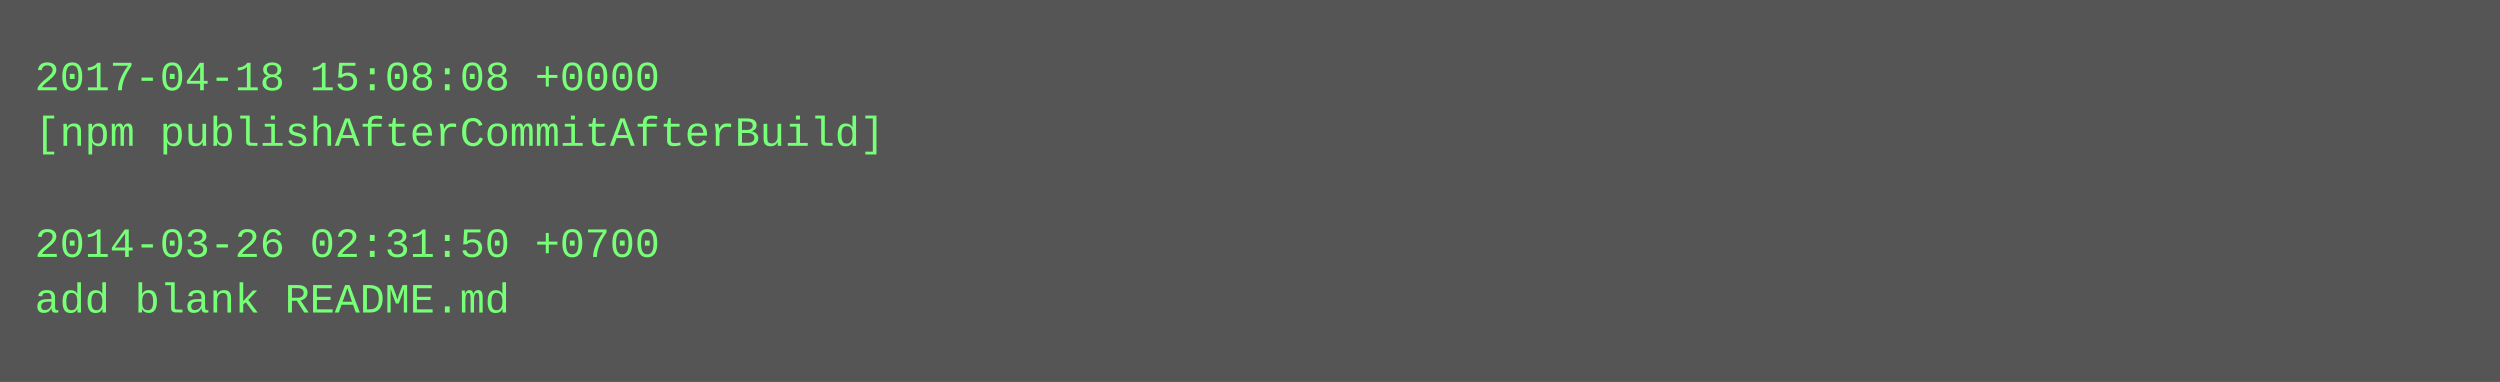
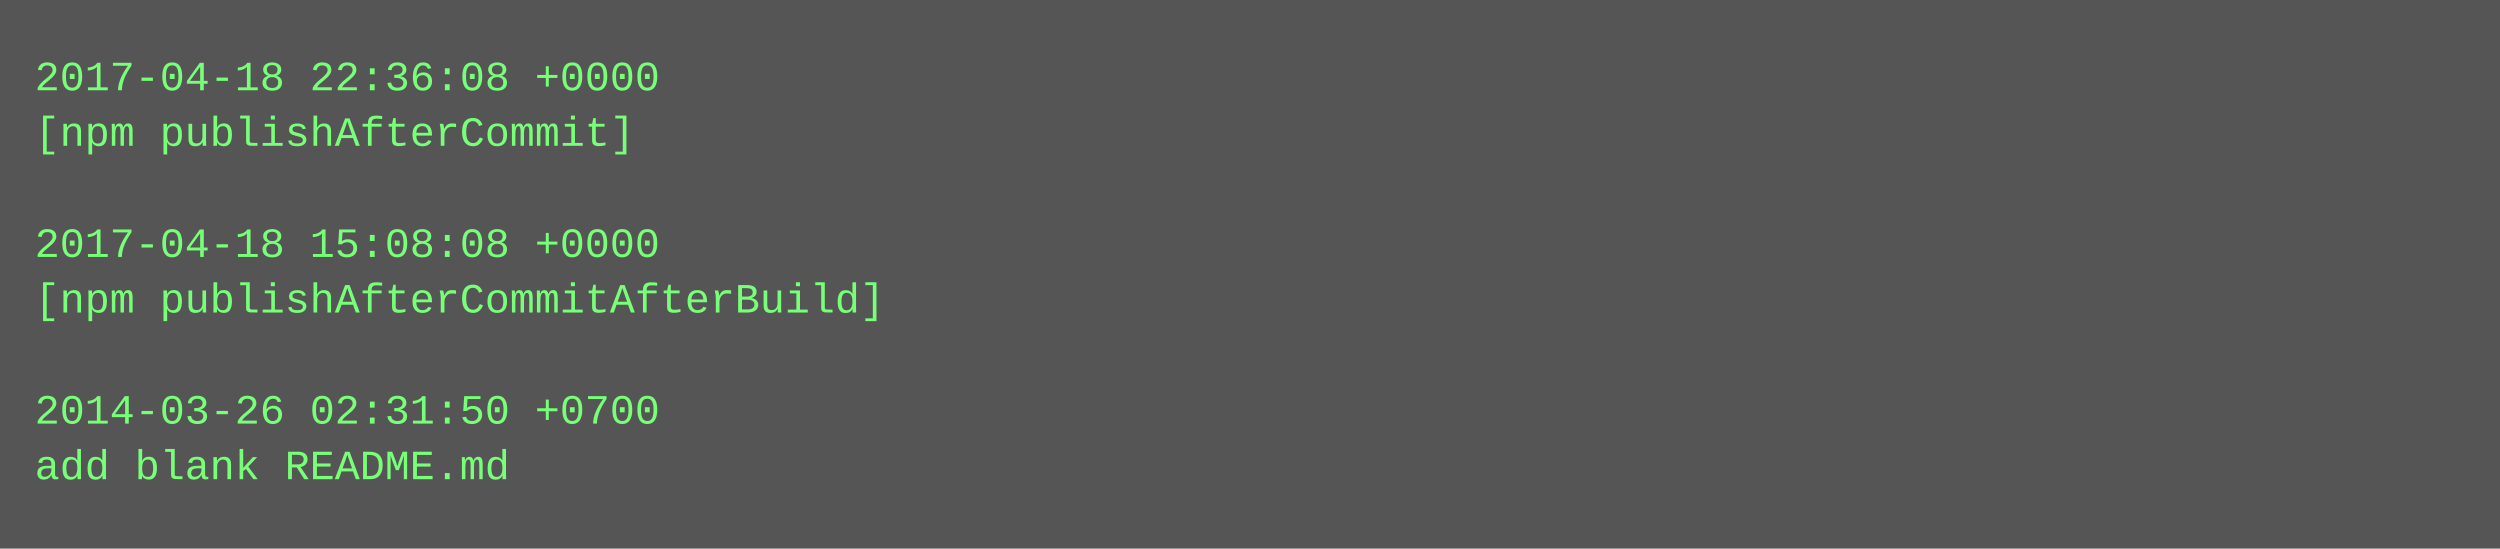
- <svg xmlns="http://www.w3.org/2000/svg" height="110" width="720">
-   <rect height="110" fill="#555" width="720" />
+ <svg xmlns="http://www.w3.org/2000/svg" height="158" width="720">
+   <rect height="158" fill="#555" width="720" />
  <text fill="#7f7" font-family="Courier New" font-size="12" xml:space="preserve">
-     <tspan x="10" y="26">2017-04-18 15:08:08 +0000</tspan>
-     <tspan x="10" y="42">[npm publishAfterCommitAfterBuild]</tspan>
+     <tspan x="10" y="26">2017-04-18 22:36:08 +0000</tspan>
+     <tspan x="10" y="42">[npm publishAfterCommit]</tspan>
    <tspan x="10" y="58" />
-     <tspan x="10" y="74">2014-03-26 02:31:50 +0700</tspan>
-     <tspan x="10" y="90">add blank README.md</tspan>
+     <tspan x="10" y="74">2017-04-18 15:08:08 +0000</tspan>
+     <tspan x="10" y="90">[npm publishAfterCommitAfterBuild]</tspan>
+     <tspan x="10" y="106" />
+     <tspan x="10" y="122">2014-03-26 02:31:50 +0700</tspan>
+     <tspan x="10" y="138">add blank README.md</tspan>
  </text>
</svg>
